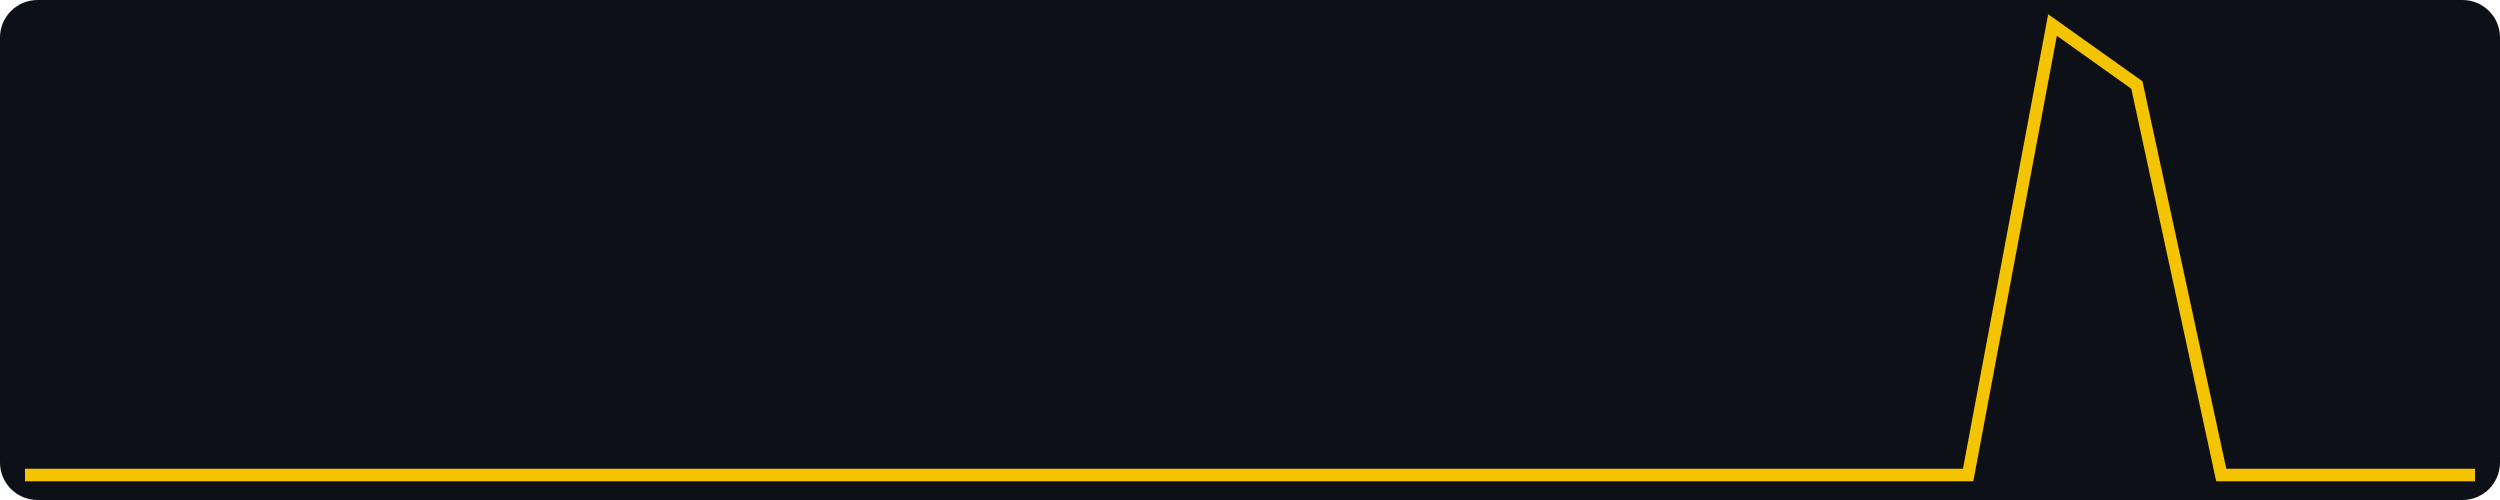
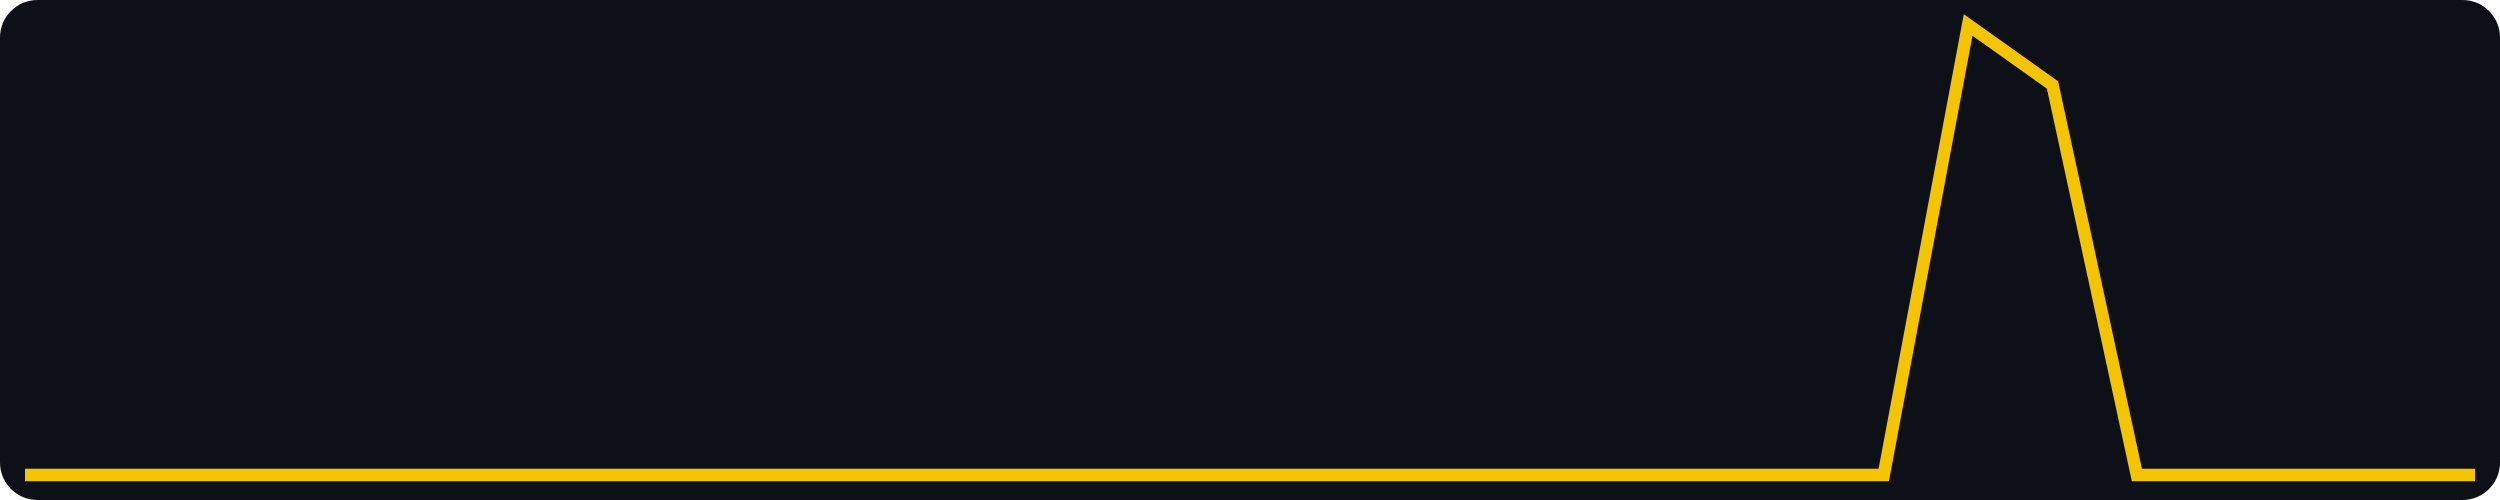
<svg xmlns="http://www.w3.org/2000/svg" width="400" height="80" viewBox="0 0 400 80" role="img" aria-label="views, last 30 days, max 15">
  <rect width="400" height="80" fill="#0d1117" rx="6" />
-   <polyline fill="none" stroke="#f5c400" stroke-width="2" points="4.0,76.0 17.5,76.0 31.0,76.0 44.6,76.0 58.1,76.0 71.6,76.0 85.1,76.0 98.6,76.0 112.1,76.0 125.7,76.0 139.2,76.0 152.7,76.0 166.2,76.0 179.7,76.0 193.2,76.0 206.8,76.0 220.3,76.0 233.8,76.0 247.3,76.0 260.8,76.0 274.3,76.0 287.9,76.0 301.4,76.0 314.9,76.0 328.4,4.0 341.9,13.6 355.4,76.0 369.0,76.0 382.5,76.0 396.0,76.0" />
+   <polyline fill="none" stroke="#f5c400" stroke-width="2" points="4.0,76.0 17.5,76.0 31.0,76.0 44.6,76.0 58.1,76.0 71.6,76.0 85.1,76.0 98.6,76.0 112.1,76.0 125.7,76.0 139.2,76.0 152.7,76.0 166.2,76.0 179.7,76.0 193.2,76.0 206.8,76.0 220.3,76.0 233.8,76.0 247.3,76.0 260.8,76.0 274.3,76.0 287.9,76.0 301.4,76.0 314.9,4.0 328.4,13.6 341.9,76.0 355.4,76.0 369.0,76.0 382.5,76.0 396.0,76.0" />
</svg>
